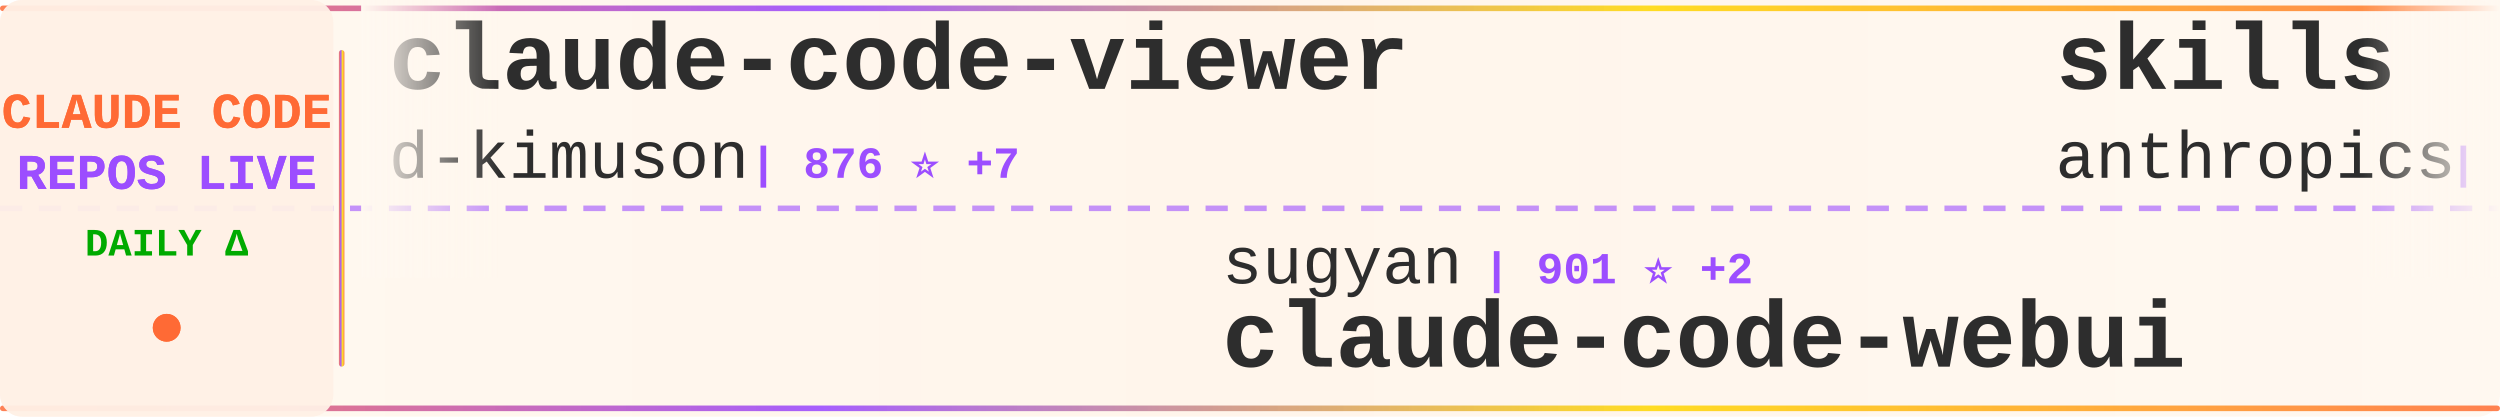
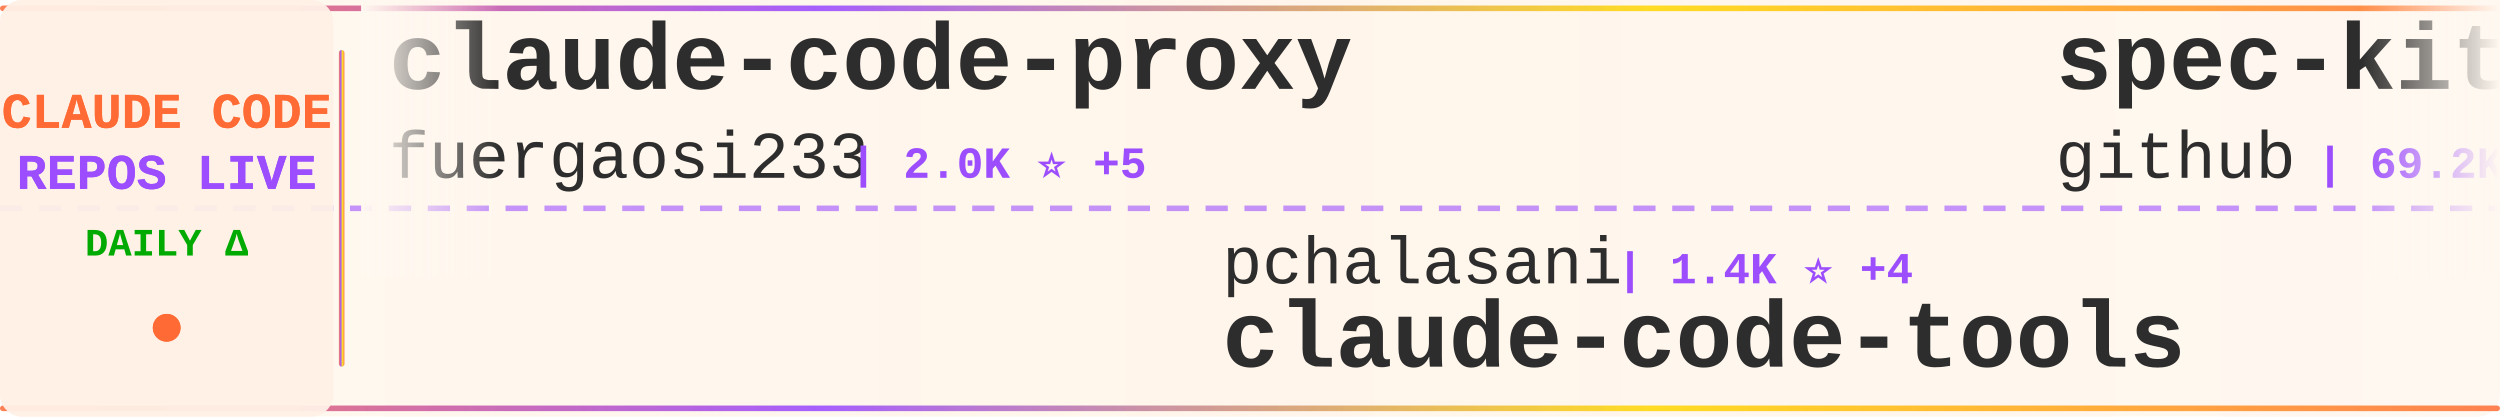
<svg xmlns="http://www.w3.org/2000/svg" width="900" height="150">
  <defs>
    <linearGradient id="tickerBg" x1="0%" y1="0%" x2="100%" y2="0%">
      <stop offset="0%" style="stop-color:#fff8f0;stop-opacity:0.98" />
      <stop offset="50%" style="stop-color:#fff5eb;stop-opacity:1" />
      <stop offset="100%" style="stop-color:#fff8f0;stop-opacity:0.98" />
    </linearGradient>
    <linearGradient id="borderGrad" x1="0%" y1="0%" x2="100%" y2="0%">
      <stop offset="0%" style="stop-color:#FF6B35;stop-opacity:0.85">
        <animate attributeName="stop-opacity" values="0.85;1;0.85" dur="2s" repeatCount="indefinite" />
      </stop>
      <stop offset="33%" style="stop-color:#9C4EFF;stop-opacity:0.9">
        <animate attributeName="stop-opacity" values="0.9;1;0.9" dur="2.2s" repeatCount="indefinite" />
      </stop>
      <stop offset="66%" style="stop-color:#FFD700;stop-opacity:0.85">
        <animate attributeName="stop-opacity" values="0.85;1;0.85" dur="1.8s" repeatCount="indefinite" />
      </stop>
      <stop offset="100%" style="stop-color:#FF6B35;stop-opacity:0.85">
        <animate attributeName="stop-opacity" values="0.85;1;0.85" dur="2s" repeatCount="indefinite" />
      </stop>
    </linearGradient>
    <filter id="textGlow">
      <feGaussianBlur stdDeviation="0.15" result="coloredBlur" />
      <feMerge>
        <feMergeNode in="coloredBlur" />
        <feMergeNode in="SourceGraphic" />
      </feMerge>
    </filter>
    <filter id="metricGlow">
      <feGaussianBlur stdDeviation="0.2" result="coloredBlur" />
      <feMerge>
        <feMergeNode in="coloredBlur" />
        <feMergeNode in="SourceGraphic" />
      </feMerge>
    </filter>
    <linearGradient id="leftFade" x1="0%" y1="0%" x2="100%" y2="0%">
      <stop offset="0%" style="stop-color:#fff8f0;stop-opacity:1" />
      <stop offset="100%" style="stop-color:#fff8f0;stop-opacity:0" />
    </linearGradient>
    <linearGradient id="rightFade" x1="0%" y1="0%" x2="100%" y2="0%">
      <stop offset="0%" style="stop-color:#fff8f0;stop-opacity:0" />
      <stop offset="100%" style="stop-color:#fff8f0;stop-opacity:1" />
    </linearGradient>
  </defs>
  <rect width="900" height="150" fill="url(#tickerBg)" rx="8" />
  <rect x="0" y="2" width="900" height="2" fill="url(#borderGrad)" rx="1" />
  <rect x="0" y="146" width="900" height="2" fill="url(#borderGrad)" rx="1" />
  <line x1="0" y1="75" x2="900" y2="75" stroke="#9C4EFF" stroke-width="2" stroke-dasharray="8 6" opacity="0.6" />
  <rect x="0" y="0" width="120" height="150" fill="#fff0e6" opacity="0.95" rx="8" />
  <text x="60" y="46" font-family="'Courier New', monospace" font-size="18" font-weight="bold" fill="#FF6B35" text-anchor="middle" filter="url(#textGlow)">
    CLAUDE CODE
  </text>
  <text x="60" y="68" font-family="'Courier New', monospace" font-size="18" font-weight="bold" fill="#9C4EFF" text-anchor="middle" filter="url(#textGlow)">
    REPOS LIVE
  </text>
  <text x="60" y="92" font-family="'Courier New', monospace" font-size="14" font-weight="bold" fill="#00aa00" text-anchor="middle">
    DAILY Δ
  </text>
  <circle cx="60" cy="118" r="5" fill="#FF6B35" filter="url(#metricGlow)">
    <animate attributeName="r" values="4;6;4" dur="1.5s" repeatCount="indefinite" />
    <animate attributeName="opacity" values="0.6;1;0.6" dur="1.5s" repeatCount="indefinite" />
  </circle>
  <rect x="122" y="18" width="2" height="114" fill="url(#borderGrad)" rx="1" />
  <clipPath id="tickerClip">
    <rect x="130" y="0" width="770" height="150" />
  </clipPath>
  <g clip-path="url(#tickerClip)">
    <g id="tickerItems">
      <animateTransform attributeName="transform" attributeType="XML" type="translate" from="0 0" to="-3000 0" dur="54s" repeatCount="indefinite" />
      <g transform="translate(0, 0)">
-         <text x="140" y="32" font-family="'Courier New', monospace" font-size="34" font-weight="bold" fill="#2d2d2d">claude-code-viewer</text>
-         <text x="140" y="64" font-family="'Courier New', monospace" font-size="24" font-weight="normal" fill="#2d2d2d" opacity="1.0">d-kimuson</text>
-         <text x="270" y="64" font-family="'Courier New', monospace" font-size="16" font-weight="bold" fill="#9C4EFF"> | 876 ⭐ +7</text>
+         <text x="140" y="32" font-family="'Courier New', monospace" font-size="34" font-weight="bold" fill="#2d2d2d">claude-code-proxy</text>
+         <text x="140" y="64" font-family="'Courier New', monospace" font-size="24" font-weight="normal" fill="#2d2d2d" opacity="1.0">fuergaosi233</text>
+         <text x="306" y="64" font-family="'Courier New', monospace" font-size="16" font-weight="bold" fill="#9C4EFF"> | 2.0K ⭐ +5</text>
      </g>
      <g transform="translate(300, 0)">
-         <text x="140" y="102" font-family="'Courier New', monospace" font-size="24" font-weight="normal" fill="#2d2d2d" opacity="1.0">sugyan</text>
-         <text x="234" y="102" font-family="'Courier New', monospace" font-size="16" font-weight="bold" fill="#9C4EFF"> | 901 ⭐ +2</text>
-         <text x="140" y="132" font-family="'Courier New', monospace" font-size="34" font-weight="bold" fill="#2d2d2d">claude-code-webui</text>
+         <text x="140" y="102" font-family="'Courier New', monospace" font-size="24" font-weight="normal" fill="#2d2d2d" opacity="1.0">pchalasani</text>
+         <text x="282" y="102" font-family="'Courier New', monospace" font-size="16" font-weight="bold" fill="#9C4EFF"> | 1.4K ⭐ +4</text>
+         <text x="140" y="132" font-family="'Courier New', monospace" font-size="34" font-weight="bold" fill="#2d2d2d">claude-code-tools</text>
      </g>
      <g transform="translate(600, 0)">
-         <text x="140" y="32" font-family="'Courier New', monospace" font-size="34" font-weight="bold" fill="#2d2d2d">skills</text>
-         <text x="140" y="64" font-family="'Courier New', monospace" font-size="24" font-weight="normal" fill="#2d2d2d" opacity="1.0">anthropics</text>
-         <text x="282" y="64" font-family="'Courier New', monospace" font-size="16" font-weight="bold" fill="#9C4EFF"> | 68.2K ⭐ +807</text>
+         <text x="140" y="32" font-family="'Courier New', monospace" font-size="34" font-weight="bold" fill="#2d2d2d">spec-kit</text>
+         <text x="140" y="64" font-family="'Courier New', monospace" font-size="24" font-weight="normal" fill="#2d2d2d" opacity="1.0">github</text>
+         <text x="234" y="64" font-family="'Courier New', monospace" font-size="16" font-weight="bold" fill="#9C4EFF"> | 69.2K ⭐ +274</text>
      </g>
      <g transform="translate(900, 0)">
-         <text x="140" y="102" font-family="'Courier New', monospace" font-size="24" font-weight="normal" fill="#2d2d2d" opacity="1.0">BloopAI</text>
-         <text x="246" y="102" font-family="'Courier New', monospace" font-size="16" font-weight="bold" fill="#9C4EFF"> | 21.0K ⭐ +101</text>
-         <text x="140" y="132" font-family="'Courier New', monospace" font-size="34" font-weight="bold" fill="#2d2d2d">vibe-kanban</text>
+         <text x="140" y="102" font-family="'Courier New', monospace" font-size="24" font-weight="normal" fill="#2d2d2d" opacity="1.0">1rgs</text>
+         <text x="210" y="102" font-family="'Courier New', monospace" font-size="16" font-weight="bold" fill="#9C4EFF"> | 3.0K ⭐ +4</text>
+         <text x="140" y="132" font-family="'Courier New', monospace" font-size="34" font-weight="bold" fill="#2d2d2d">claude-code-proxy</text>
      </g>
      <g transform="translate(1200, 0)">
-         <text x="140" y="32" font-family="'Courier New', monospace" font-size="34" font-weight="bold" fill="#2d2d2d">claude-code-pm-course</text>
-         <text x="140" y="64" font-family="'Courier New', monospace" font-size="24" font-weight="normal" fill="#2d2d2d" opacity="1.0">carlvellotti</text>
-         <text x="306" y="64" font-family="'Courier New', monospace" font-size="16" font-weight="bold" fill="#9C4EFF"> | 1.0K ⭐ +212</text>
+         <text x="140" y="32" font-family="'Courier New', monospace" font-size="34" font-weight="bold" fill="#2d2d2d">cc-switch</text>
+         <text x="140" y="64" font-family="'Courier New', monospace" font-size="24" font-weight="normal" fill="#2d2d2d" opacity="1.0">farion1231</text>
+         <text x="282" y="64" font-family="'Courier New', monospace" font-size="16" font-weight="bold" fill="#9C4EFF"> | 17.6K ⭐ +216</text>
      </g>
      <g transform="translate(1500, 0)">
-         <text x="140" y="102" font-family="'Courier New', monospace" font-size="24" font-weight="normal" fill="#2d2d2d" opacity="1.0">EveryInc</text>
-         <text x="258" y="102" font-family="'Courier New', monospace" font-size="16" font-weight="bold" fill="#9C4EFF"> | 8.5K ⭐ +310</text>
-         <text x="140" y="132" font-family="'Courier New', monospace" font-size="34" font-weight="bold" fill="#2d2d2d">compound-engineering-plu...</text>
+         <text x="140" y="102" font-family="'Courier New', monospace" font-size="24" font-weight="normal" fill="#2d2d2d" opacity="1.0">sickn33</text>
+         <text x="246" y="102" font-family="'Courier New', monospace" font-size="16" font-weight="bold" fill="#9C4EFF"> | 8.5K ⭐ +161</text>
+         <text x="140" y="132" font-family="'Courier New', monospace" font-size="34" font-weight="bold" fill="#2d2d2d">antigravity-awesome-skil...</text>
      </g>
      <g transform="translate(1800, 0)">
-         <text x="140" y="32" font-family="'Courier New', monospace" font-size="34" font-weight="bold" fill="#2d2d2d">claude-code-proxy</text>
-         <text x="140" y="64" font-family="'Courier New', monospace" font-size="24" font-weight="normal" fill="#2d2d2d" opacity="1.0">1rgs</text>
-         <text x="210" y="64" font-family="'Courier New', monospace" font-size="16" font-weight="bold" fill="#9C4EFF"> | 3.0K ⭐ +6</text>
+         <text x="140" y="32" font-family="'Courier New', monospace" font-size="34" font-weight="bold" fill="#2d2d2d">browser-use</text>
+         <text x="140" y="64" font-family="'Courier New', monospace" font-size="24" font-weight="normal" fill="#2d2d2d" opacity="1.0">browser-use</text>
+         <text x="294" y="64" font-family="'Courier New', monospace" font-size="16" font-weight="bold" fill="#9C4EFF"> | 78.2K ⭐ +43</text>
      </g>
      <g transform="translate(2100, 0)">
-         <text x="140" y="102" font-family="'Courier New', monospace" font-size="24" font-weight="normal" fill="#2d2d2d" opacity="1.0">jarrodwatts</text>
-         <text x="294" y="102" font-family="'Courier New', monospace" font-size="16" font-weight="bold" fill="#9C4EFF"> | 924 ⭐</text>
-         <text x="140" y="132" font-family="'Courier New', monospace" font-size="34" font-weight="bold" fill="#2d2d2d">claude-code-config</text>
+         <text x="140" y="102" font-family="'Courier New', monospace" font-size="24" font-weight="normal" fill="#2d2d2d" opacity="1.0">anthropics</text>
+         <text x="282" y="102" font-family="'Courier New', monospace" font-size="16" font-weight="bold" fill="#9C4EFF"> | 3.0K ⭐ +9</text>
+         <text x="140" y="132" font-family="'Courier New', monospace" font-size="34" font-weight="bold" fill="#2d2d2d">claude-code-security-rev...</text>
      </g>
      <g transform="translate(2400, 0)">
-         <text x="140" y="32" font-family="'Courier New', monospace" font-size="34" font-weight="bold" fill="#2d2d2d">vibe-coding</text>
-         <text x="140" y="64" font-family="'Courier New', monospace" font-size="24" font-weight="normal" fill="#2d2d2d" opacity="1.0">EnzeD</text>
-         <text x="222" y="64" font-family="'Courier New', monospace" font-size="16" font-weight="bold" fill="#9C4EFF"> | 3.9K ⭐ +9</text>
+         <text x="140" y="32" font-family="'Courier New', monospace" font-size="34" font-weight="bold" fill="#2d2d2d">claude-task-master</text>
+         <text x="140" y="64" font-family="'Courier New', monospace" font-size="24" font-weight="normal" fill="#2d2d2d" opacity="1.0">eyaltoledano</text>
+         <text x="306" y="64" font-family="'Courier New', monospace" font-size="16" font-weight="bold" fill="#9C4EFF"> | 25.4K ⭐ +15</text>
      </g>
      <g transform="translate(2700, 0)">
-         <text x="140" y="102" font-family="'Courier New', monospace" font-size="24" font-weight="normal" fill="#2d2d2d" opacity="1.0">disler</text>
-         <text x="234" y="102" font-family="'Courier New', monospace" font-size="16" font-weight="bold" fill="#9C4EFF"> | 1.1K ⭐ +21</text>
-         <text x="140" y="132" font-family="'Courier New', monospace" font-size="34" font-weight="bold" fill="#2d2d2d">claude-code-hooks-multi-...</text>
+         <text x="140" y="102" font-family="'Courier New', monospace" font-size="24" font-weight="normal" fill="#2d2d2d" opacity="1.0">anthropics</text>
+         <text x="282" y="102" font-family="'Courier New', monospace" font-size="16" font-weight="bold" fill="#9C4EFF"> | 1.4K ⭐ +5</text>
+         <text x="140" y="132" font-family="'Courier New', monospace" font-size="34" font-weight="bold" fill="#2d2d2d">claude-agent-sdk-demos</text>
      </g>
      <g transform="translate(3000, 0)">
-         <text x="140" y="32" font-family="'Courier New', monospace" font-size="34" font-weight="bold" fill="#2d2d2d">claude-code-viewer</text>
-         <text x="140" y="64" font-family="'Courier New', monospace" font-size="24" font-weight="normal" fill="#2d2d2d" opacity="1.0">d-kimuson</text>
-         <text x="270" y="64" font-family="'Courier New', monospace" font-size="16" font-weight="bold" fill="#9C4EFF"> | 876 ⭐ +7</text>
+         <text x="140" y="32" font-family="'Courier New', monospace" font-size="34" font-weight="bold" fill="#2d2d2d">claude-code-proxy</text>
+         <text x="140" y="64" font-family="'Courier New', monospace" font-size="24" font-weight="normal" fill="#2d2d2d" opacity="1.0">fuergaosi233</text>
+         <text x="306" y="64" font-family="'Courier New', monospace" font-size="16" font-weight="bold" fill="#9C4EFF"> | 2.0K ⭐ +5</text>
      </g>
      <g transform="translate(3300, 0)">
-         <text x="140" y="102" font-family="'Courier New', monospace" font-size="24" font-weight="normal" fill="#2d2d2d" opacity="1.0">sugyan</text>
-         <text x="234" y="102" font-family="'Courier New', monospace" font-size="16" font-weight="bold" fill="#9C4EFF"> | 901 ⭐ +2</text>
-         <text x="140" y="132" font-family="'Courier New', monospace" font-size="34" font-weight="bold" fill="#2d2d2d">claude-code-webui</text>
+         <text x="140" y="102" font-family="'Courier New', monospace" font-size="24" font-weight="normal" fill="#2d2d2d" opacity="1.0">pchalasani</text>
+         <text x="282" y="102" font-family="'Courier New', monospace" font-size="16" font-weight="bold" fill="#9C4EFF"> | 1.4K ⭐ +4</text>
+         <text x="140" y="132" font-family="'Courier New', monospace" font-size="34" font-weight="bold" fill="#2d2d2d">claude-code-tools</text>
      </g>
      <g transform="translate(3600, 0)">
-         <text x="140" y="32" font-family="'Courier New', monospace" font-size="34" font-weight="bold" fill="#2d2d2d">skills</text>
-         <text x="140" y="64" font-family="'Courier New', monospace" font-size="24" font-weight="normal" fill="#2d2d2d" opacity="1.0">anthropics</text>
-         <text x="282" y="64" font-family="'Courier New', monospace" font-size="16" font-weight="bold" fill="#9C4EFF"> | 68.2K ⭐ +807</text>
+         <text x="140" y="32" font-family="'Courier New', monospace" font-size="34" font-weight="bold" fill="#2d2d2d">spec-kit</text>
+         <text x="140" y="64" font-family="'Courier New', monospace" font-size="24" font-weight="normal" fill="#2d2d2d" opacity="1.0">github</text>
+         <text x="234" y="64" font-family="'Courier New', monospace" font-size="16" font-weight="bold" fill="#9C4EFF"> | 69.2K ⭐ +274</text>
      </g>
      <g transform="translate(3900, 0)">
-         <text x="140" y="102" font-family="'Courier New', monospace" font-size="24" font-weight="normal" fill="#2d2d2d" opacity="1.0">BloopAI</text>
-         <text x="246" y="102" font-family="'Courier New', monospace" font-size="16" font-weight="bold" fill="#9C4EFF"> | 21.0K ⭐ +101</text>
-         <text x="140" y="132" font-family="'Courier New', monospace" font-size="34" font-weight="bold" fill="#2d2d2d">vibe-kanban</text>
+         <text x="140" y="102" font-family="'Courier New', monospace" font-size="24" font-weight="normal" fill="#2d2d2d" opacity="1.0">1rgs</text>
+         <text x="210" y="102" font-family="'Courier New', monospace" font-size="16" font-weight="bold" fill="#9C4EFF"> | 3.0K ⭐ +4</text>
+         <text x="140" y="132" font-family="'Courier New', monospace" font-size="34" font-weight="bold" fill="#2d2d2d">claude-code-proxy</text>
      </g>
    </g>
  </g>
  <rect x="130" y="0" width="50" height="100" fill="url(#leftFade)" />
  <rect x="850" y="0" width="50" height="100" fill="url(#rightFade)" />
</svg>
